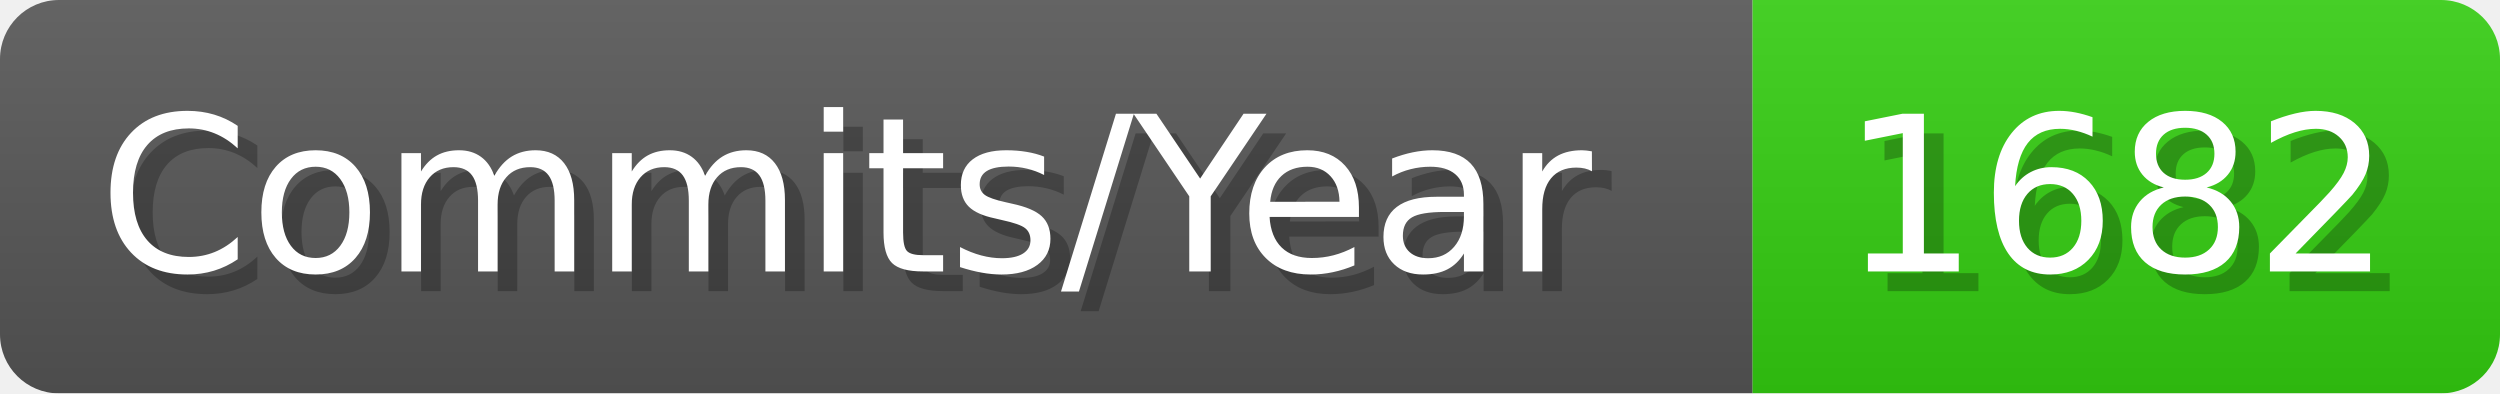
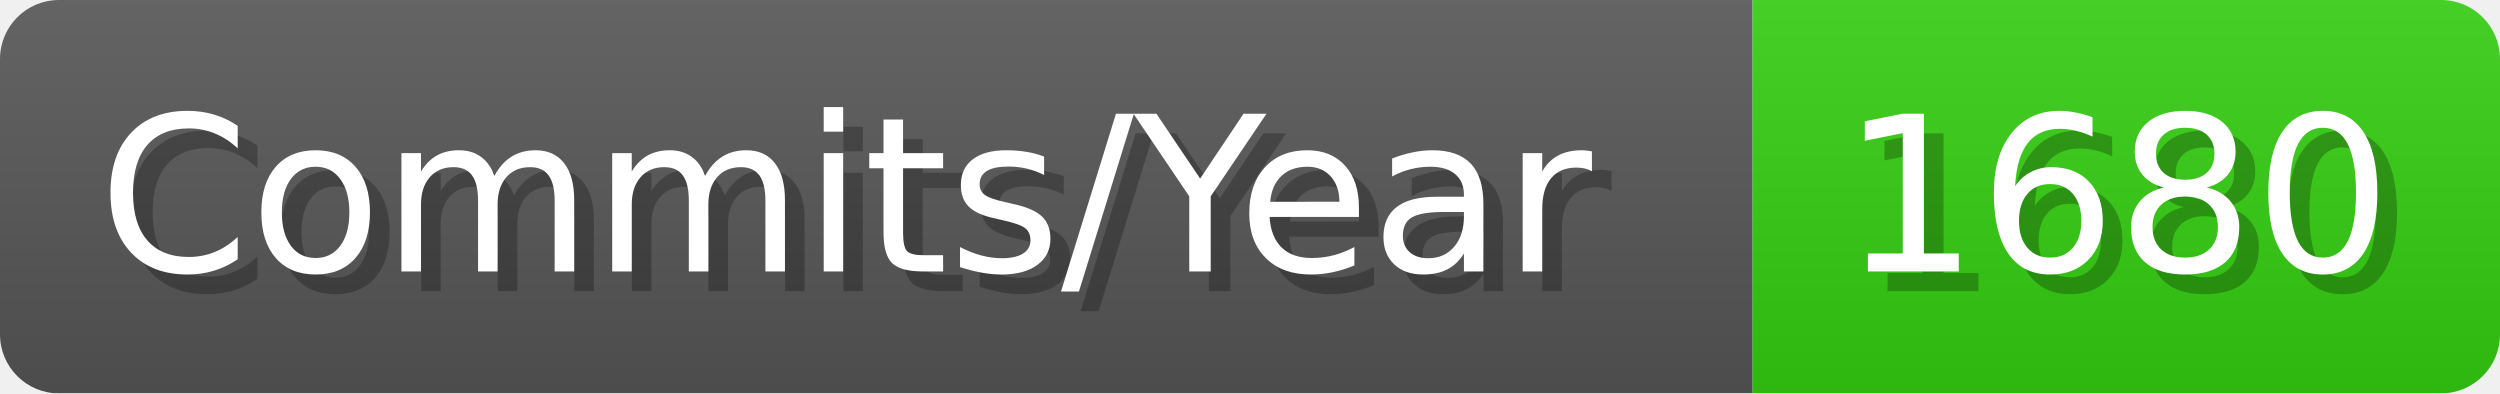
- <svg xmlns="http://www.w3.org/2000/svg" width="127.1" height="20" viewBox="0 0 1271 200" role="img" aria-label="Commits/Year: 1682">
+ <svg xmlns="http://www.w3.org/2000/svg" width="127.1" height="20" viewBox="0 0 1271 200" role="img" aria-label="Commits/Year: 1680">
  <linearGradient id="aUPdi" x2="0" y2="100%">
    <stop offset="0" stop-opacity=".1" stop-color="#EEE" />
    <stop offset="1" stop-opacity=".1" />
  </linearGradient>
  <mask id="WfAiQ">
    <rect width="1271" height="200" rx="30" fill="#FFF" />
  </mask>
  <g mask="url(#WfAiQ)">
    <rect width="891" height="200" fill="#555" />
    <rect width="380" height="200" fill="#3C1" x="891" />
    <rect width="1271" height="200" fill="url(#aUPdi)" />
  </g>
  <g aria-hidden="true" fill="#fff" text-anchor="start" font-family="Verdana,DejaVu Sans,sans-serif" font-size="110">
    <text x="60" y="148" textLength="791" fill="#000" opacity="0.25">Commits/Year</text>
    <text x="50" y="138" textLength="791">Commits/Year</text>
-     <text x="946" y="148" textLength="280" fill="#000" opacity="0.25">1682</text>
-     <text x="936" y="138" textLength="280">1682</text>
+     <text x="946" y="148" textLength="280" fill="#000" opacity="0.25">1680</text>
+     <text x="936" y="138" textLength="280">1680</text>
  </g>
</svg>
